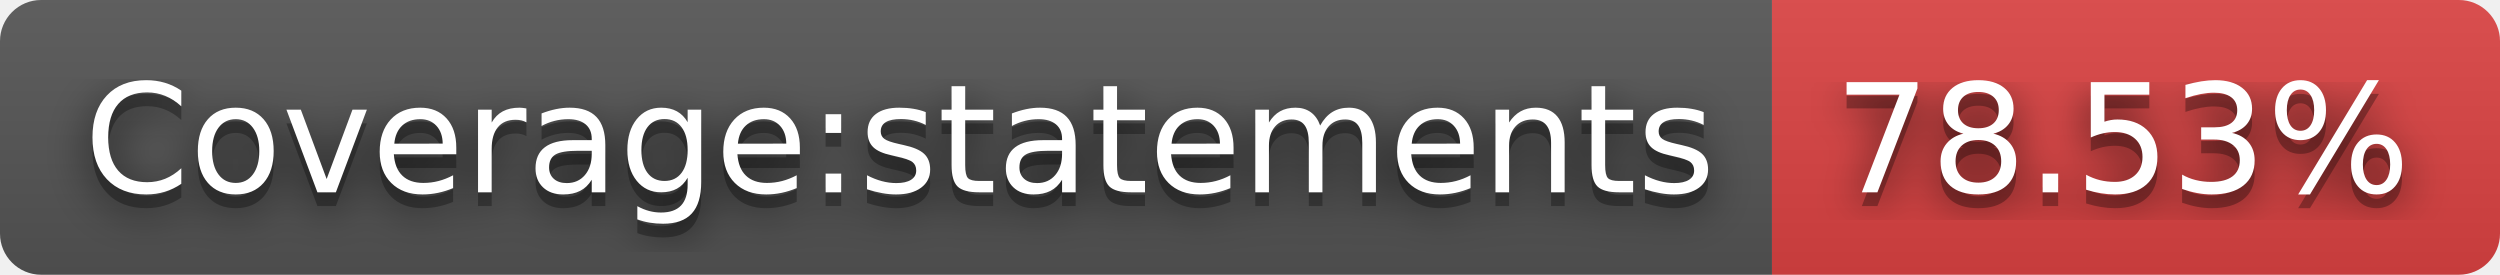
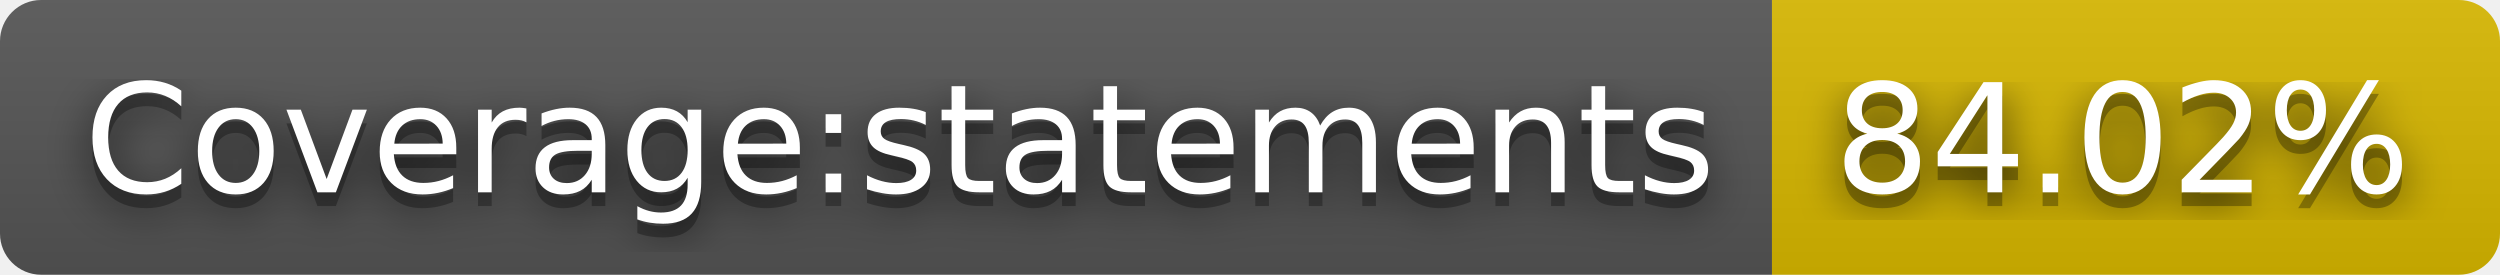
- <svg xmlns="http://www.w3.org/2000/svg" width="182" height="20" role="img" aria-label="Coverage:statements: 78.53%">
+ <svg xmlns="http://www.w3.org/2000/svg" width="182" height="20" role="img" aria-label="Coverage:statements: 84.02%">
  <filter id="blur">
    <feGaussianBlur in="SourceGraphic" stdDeviation="16" />
  </filter>
  <linearGradient id="s" x2="0" y2="100%">
    <stop offset="0" stop-color="#bbb" stop-opacity=".1" />
    <stop offset="1" stop-opacity=".1" />
  </linearGradient>
  <clipPath id="r">
    <rect width="182" height="20" rx="3" fill="#fff" />
  </clipPath>
  <g clip-path="url(#r)">
    <rect width="129" height="20" fill="#555" />
-     <rect x="129" width="53" height="20" fill="#dd4343" />
+     <rect x="129" width="53" height="20" fill="#d8b800" />
    <rect width="182" height="20" fill="url(#s)" />
  </g>
  <g fill="#fff" text-anchor="middle" font-family="Verdana,Geneva,DejaVu Sans,sans-serif" text-rendering="geometricPrecision" font-size="110">
    <text aria-hidden="true" x="655" y="150" fill="#010101" fill-opacity=".80" filter="url(#blur)" transform="scale(.1)" textLength="1190">Coverage:statements</text>
    <text aria-hidden="true" x="655" y="150" fill="#010101" fill-opacity=".3" transform="scale(.1)" textLength="1190">Coverage:statements</text>
    <text x="655" y="140" transform="scale(.1)" fill="#fff" textLength="1190">Coverage:statements</text>
-     <text aria-hidden="true" x="1545" y="150" fill="#010101" fill-opacity=".80" filter="url(#blur)" transform="scale(.1)" textLength="430">78.53%</text>
-     <text aria-hidden="true" x="1545" y="150" fill="#010101" fill-opacity=".3" transform="scale(.1)" textLength="430">78.53%</text>
-     <text x="1545" y="140" transform="scale(.1)" fill="#fff" textLength="430">78.53%</text>
+     <text aria-hidden="true" x="1545" y="150" fill="#010101" fill-opacity=".80" filter="url(#blur)" transform="scale(.1)" textLength="430">84.02%</text>
+     <text aria-hidden="true" x="1545" y="150" fill="#010101" fill-opacity=".3" transform="scale(.1)" textLength="430">84.02%</text>
+     <text x="1545" y="140" transform="scale(.1)" fill="#fff" textLength="430">84.02%</text>
  </g>
</svg>
